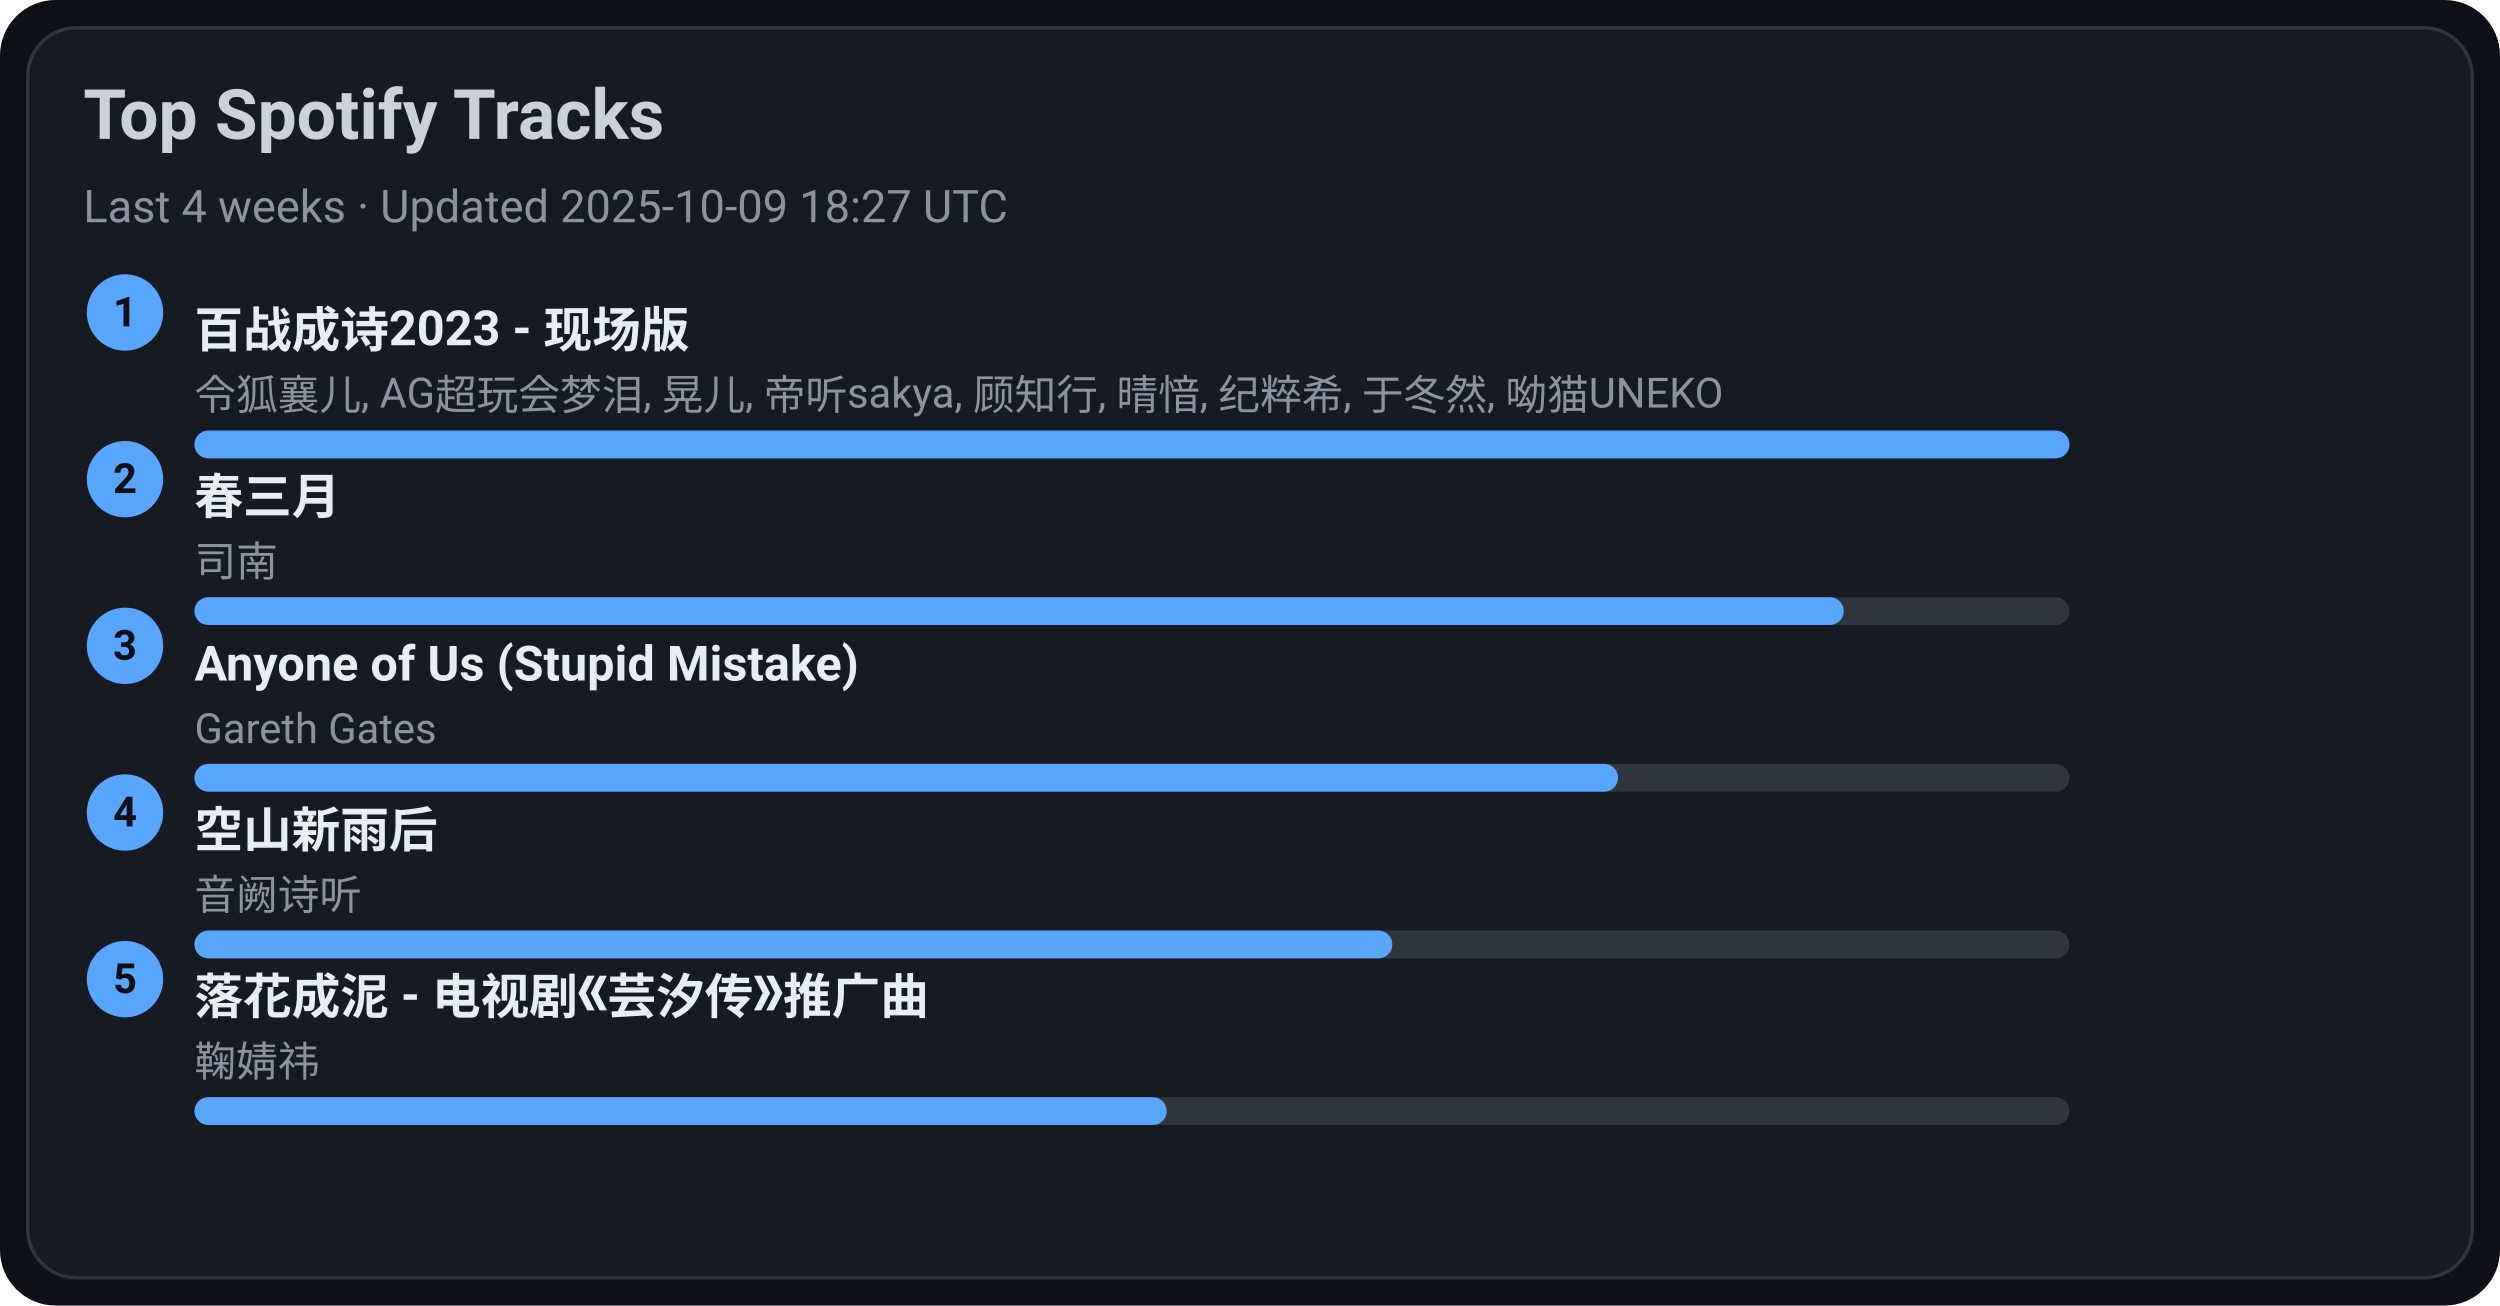
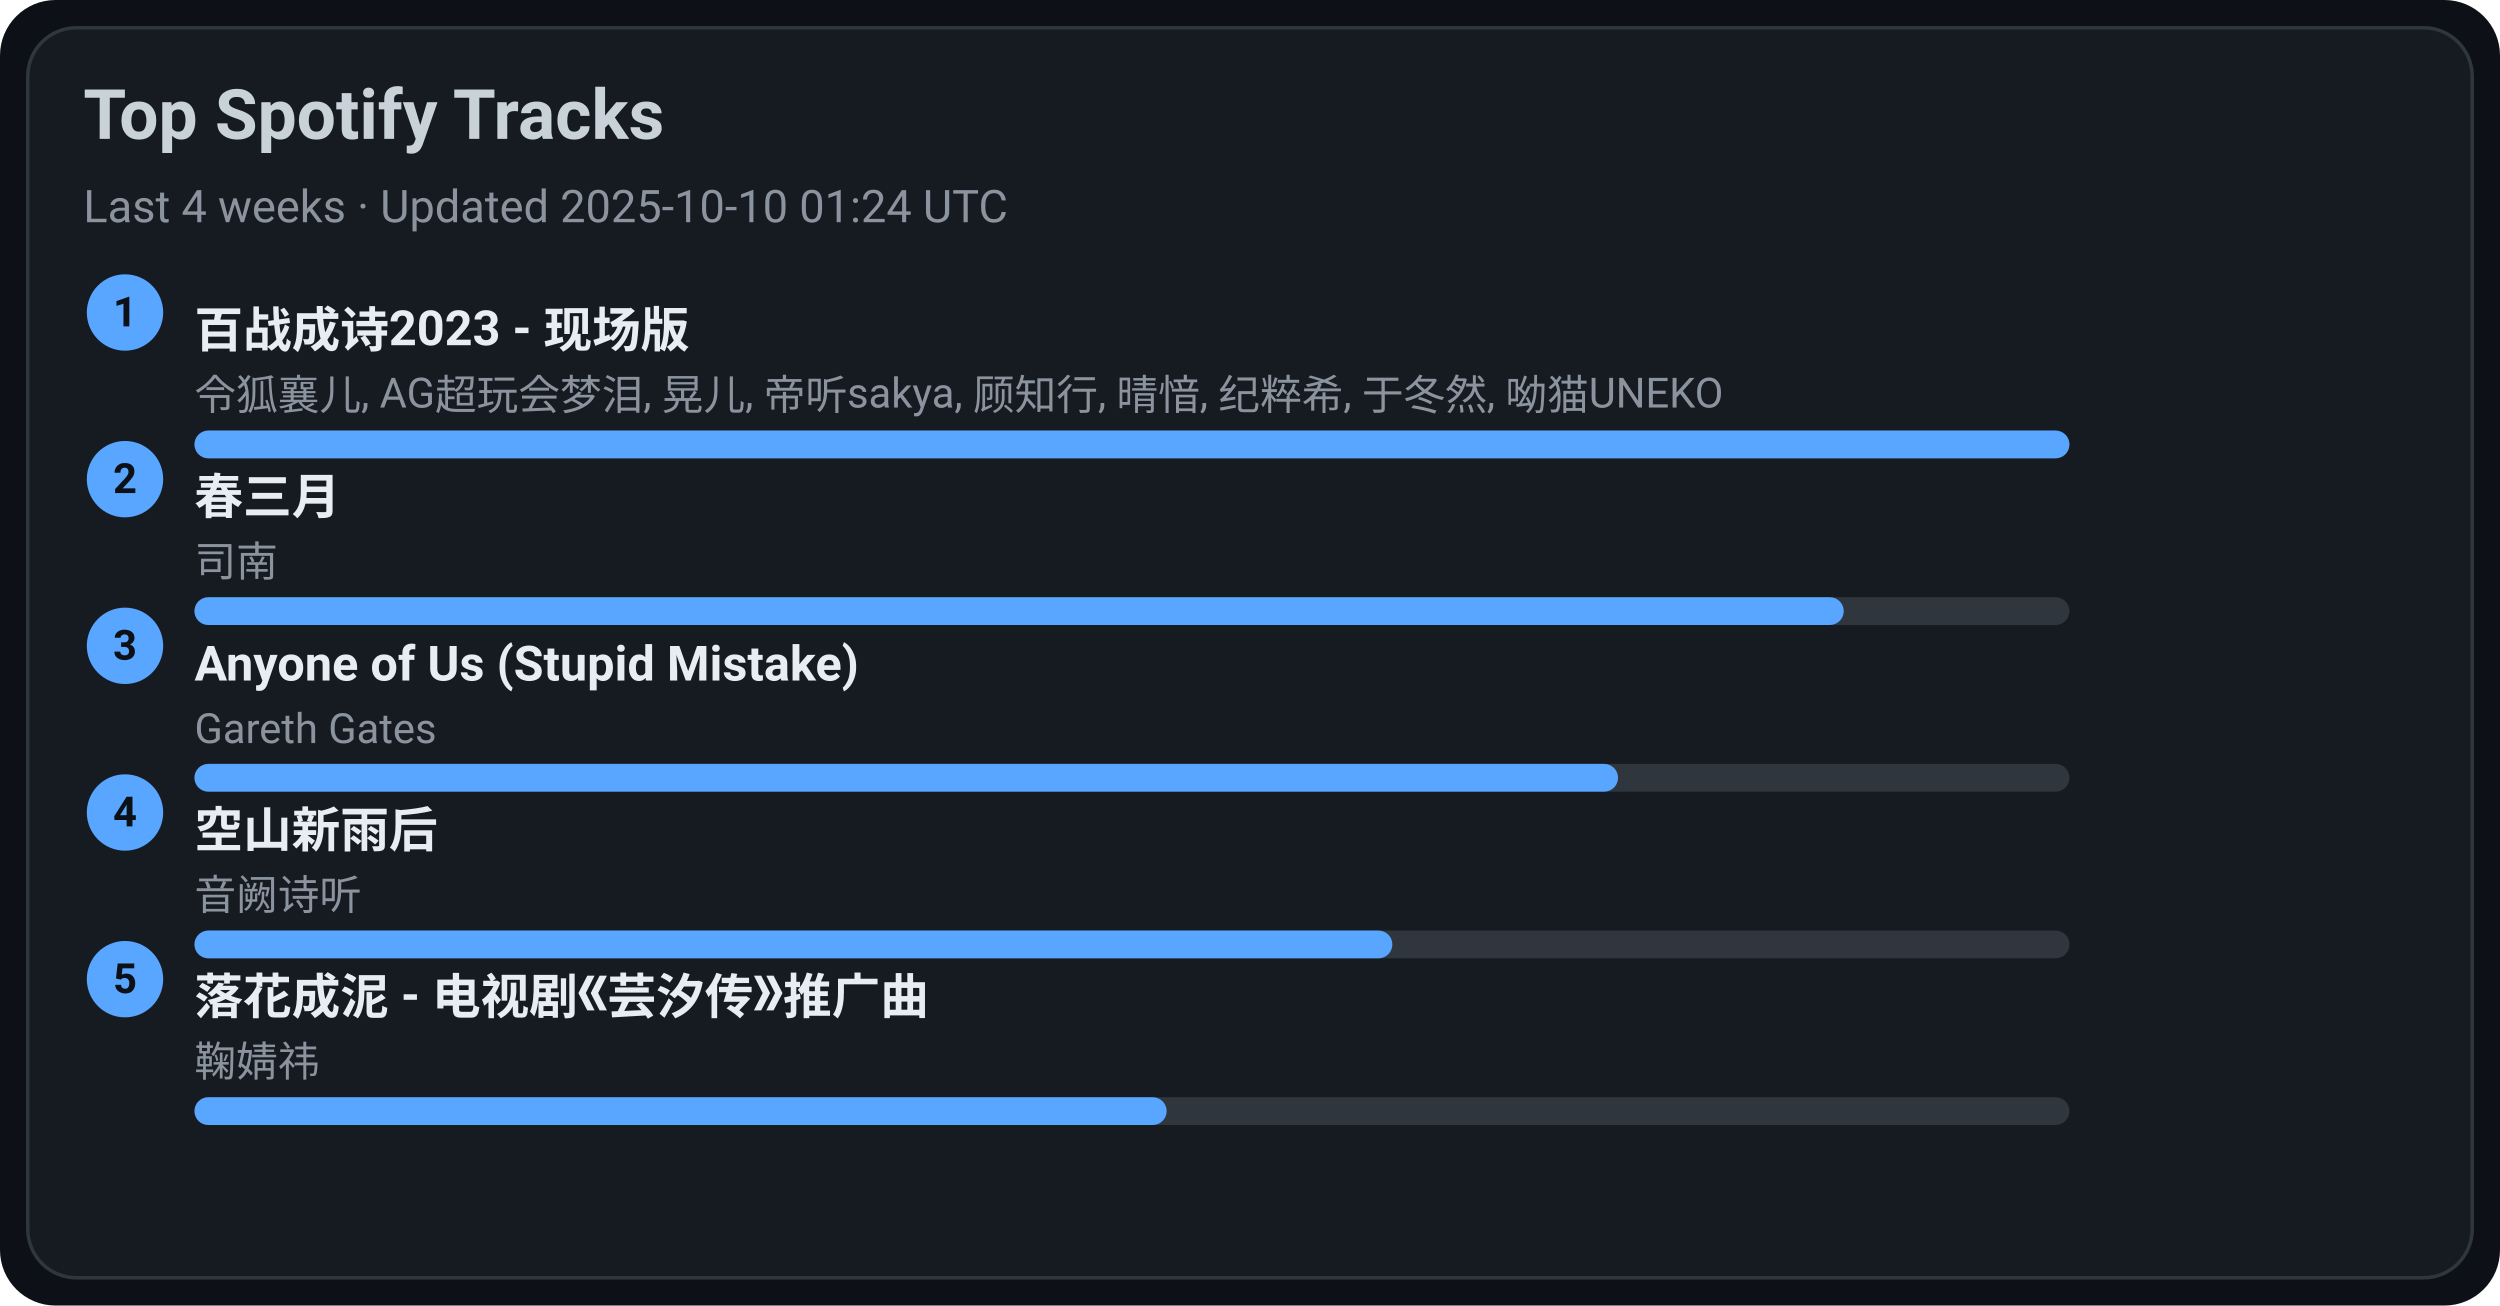
<svg xmlns="http://www.w3.org/2000/svg" width="720" height="376" viewBox="0 0 720 376">
  <style>text{font-family:-apple-system,BlinkMacSystemFont,Segoe UI,Roboto,Ubuntu,Helvetica Neue,Arial,Noto Sans,sans-serif}</style>
  <rect width="720" height="376" rx="16" fill="#0d1117" />
  <rect x="8" y="8" width="704" height="360" rx="14" fill="#161b22" stroke="#30363d" />
  <text x="24" y="40" font-size="20" fill="#c9d1d9" font-weight="600">Top Spotify Tracks</text>
-   <text x="24" y="64" font-size="13" fill="#8b949e">Last 4 weeks · Updated 2025-10-09 18:27 UTC</text>
+   <text x="24" y="64" font-size="13" fill="#8b949e">Last 4 weeks · Updated 2025-10-10 01:24 UTC</text>
  <circle cx="36" cy="90" r="11" fill="#58a6ff" />
  <text x="36" y="94" text-anchor="middle" font-size="12" fill="#0d1117" font-weight="700">1</text>
  <a href="https://open.spotify.com/track/2gttnS8fWnDwziLFt2TLEi" target="_blank" rel="noopener noreferrer">
    <text x="56" y="100" font-size="14" fill="#e6edf3" font-weight="600">百战成诗2023 - 现场版</text>
  </a>
  <text x="56" y="118" font-size="12" fill="#8b949e">令狐襄儿, AG超玩会梦泪, 晃儿, 帝听sakya, 顾知行, 晴愔, 纪粹希, 于冬然, 呦猫UNEKO</text>
  <rect x="56" y="124" width="540" height="8" rx="4" fill="#30363d" />
  <rect x="56" y="124" width="540" height="8" rx="4" fill="#58a6ff" />
  <circle cx="36" cy="138" r="11" fill="#58a6ff" />
  <text x="36" y="142" text-anchor="middle" font-size="12" fill="#0d1117" font-weight="700">2</text>
  <a href="https://open.spotify.com/track/5A9BOP4WTk2UayDlMb8w98" target="_blank" rel="noopener noreferrer">
    <text x="56" y="148" font-size="14" fill="#e6edf3" font-weight="600">春三月</text>
  </a>
  <text x="56" y="166" font-size="12" fill="#8b949e">司南</text>
  <rect x="56" y="172" width="540" height="8" rx="4" fill="#30363d" />
  <rect x="56" y="172" width="475" height="8" rx="4" fill="#58a6ff" />
  <circle cx="36" cy="186" r="11" fill="#58a6ff" />
  <text x="36" y="190" text-anchor="middle" font-size="12" fill="#0d1117" font-weight="700">3</text>
  <a href="https://open.spotify.com/track/7KZo8AI9F3Vnn3FXEYBL9f" target="_blank" rel="noopener noreferrer">
    <text x="56" y="196" font-size="14" fill="#e6edf3" font-weight="600">Anyone of Us (Stupid Mistake)</text>
  </a>
  <text x="56" y="214" font-size="12" fill="#8b949e">Gareth Gates</text>
  <rect x="56" y="220" width="540" height="8" rx="4" fill="#30363d" />
  <rect x="56" y="220" width="410" height="8" rx="4" fill="#58a6ff" />
  <circle cx="36" cy="234" r="11" fill="#58a6ff" />
  <text x="36" y="238" text-anchor="middle" font-size="12" fill="#0d1117" font-weight="700">4</text>
  <a href="https://open.spotify.com/track/7c1D58U8AIVOGlYzh5U6sk" target="_blank" rel="noopener noreferrer">
    <text x="56" y="244" font-size="14" fill="#e6edf3" font-weight="600">空山新雨后</text>
  </a>
  <text x="56" y="262" font-size="12" fill="#8b949e">音阙诗听</text>
  <rect x="56" y="268" width="540" height="8" rx="4" fill="#30363d" />
  <rect x="56" y="268" width="345" height="8" rx="4" fill="#58a6ff" />
  <circle cx="36" cy="282" r="11" fill="#58a6ff" />
  <text x="36" y="286" text-anchor="middle" font-size="12" fill="#0d1117" font-weight="700">5</text>
  <a href="https://open.spotify.com/track/3kOZsJz3crGIWWHeoCNa0O" target="_blank" rel="noopener noreferrer">
    <text x="56" y="292" font-size="14" fill="#e6edf3" font-weight="600">落花成泥 - 电视剧《芸汐传》推广曲</text>
  </a>
  <text x="56" y="310" font-size="12" fill="#8b949e">鞠婧祎</text>
  <rect x="56" y="316" width="540" height="8" rx="4" fill="#30363d" />
  <rect x="56" y="316" width="280" height="8" rx="4" fill="#58a6ff" />
</svg>
